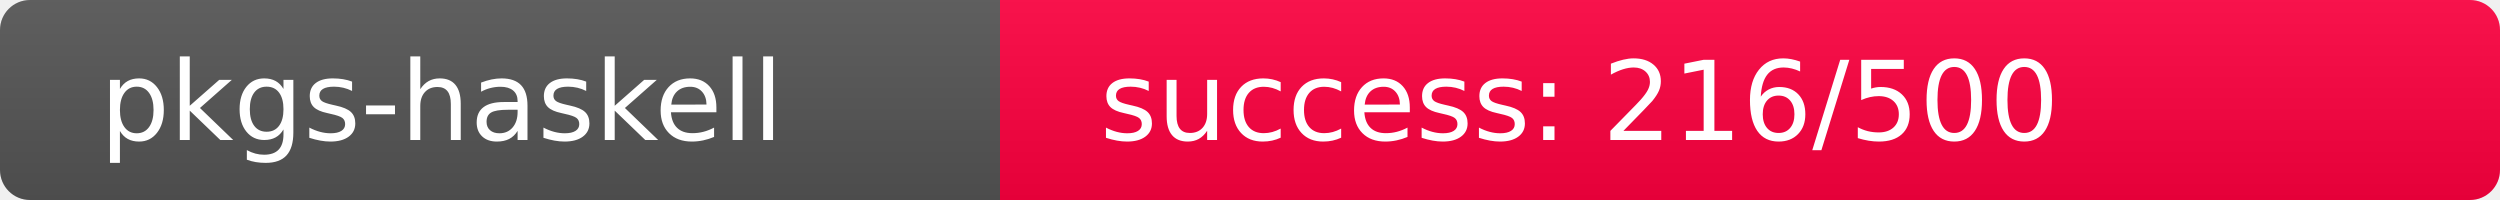
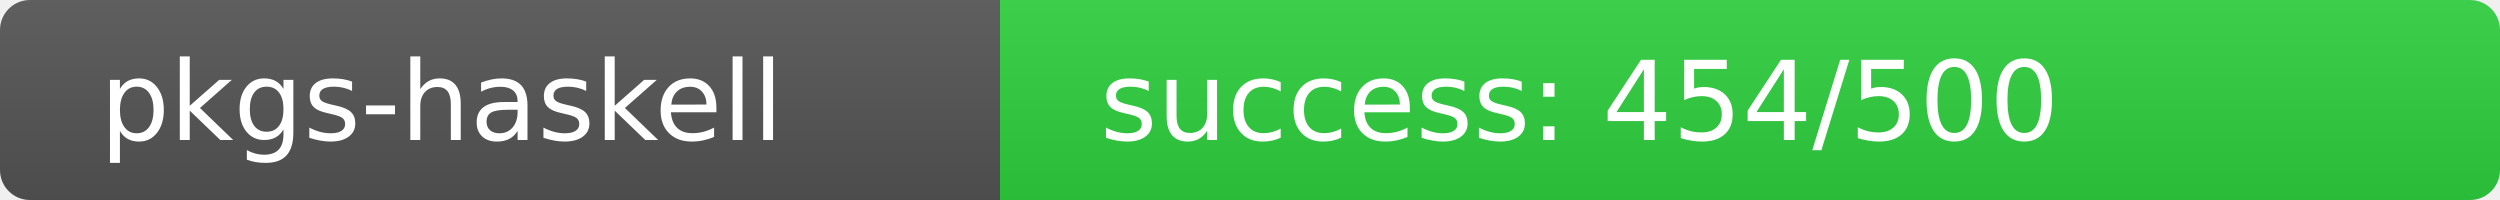
<svg xmlns="http://www.w3.org/2000/svg" width="250" height="20" role="img">
  <linearGradient id="s" x2="0" y2="100%">
    <stop offset="0" stop-color="#bbb" stop-opacity=".1" />
    <stop offset="1" stop-opacity=".1" />
  </linearGradient>
  <clipPath id="r">
    <rect width="250" height="20" rx="3" fill="#fff" />
  </clipPath>
  <g clip-path="url(#r)">
    <rect width="100" height="20" fill="#555" />
-     <rect x="100" width="150" height="20" fill="rgb(290,-34,64)" />
+     <rect x="100" width="150" height="20" fill="rgb(47,209,64)" />
    <rect width="250" height="20" fill="url(#s)" />
  </g>
  <g fill="#fff" text-anchor="start" font-family="Verdana,Geneva,DejaVu Sans,sans-serif" text-rendering="geometricPrecision" font-size="110">
    <text x="100" y="140" transform="scale(.1)" fill="#fff">pkgs-haskell</text>
-     <text x="1100" y="140" transform="scale(.1)" fill="#fff">success: 216/500</text>
+     <text x="1100" y="140" transform="scale(.1)" fill="#fff">success: 454/500</text>
  </g>
</svg>
